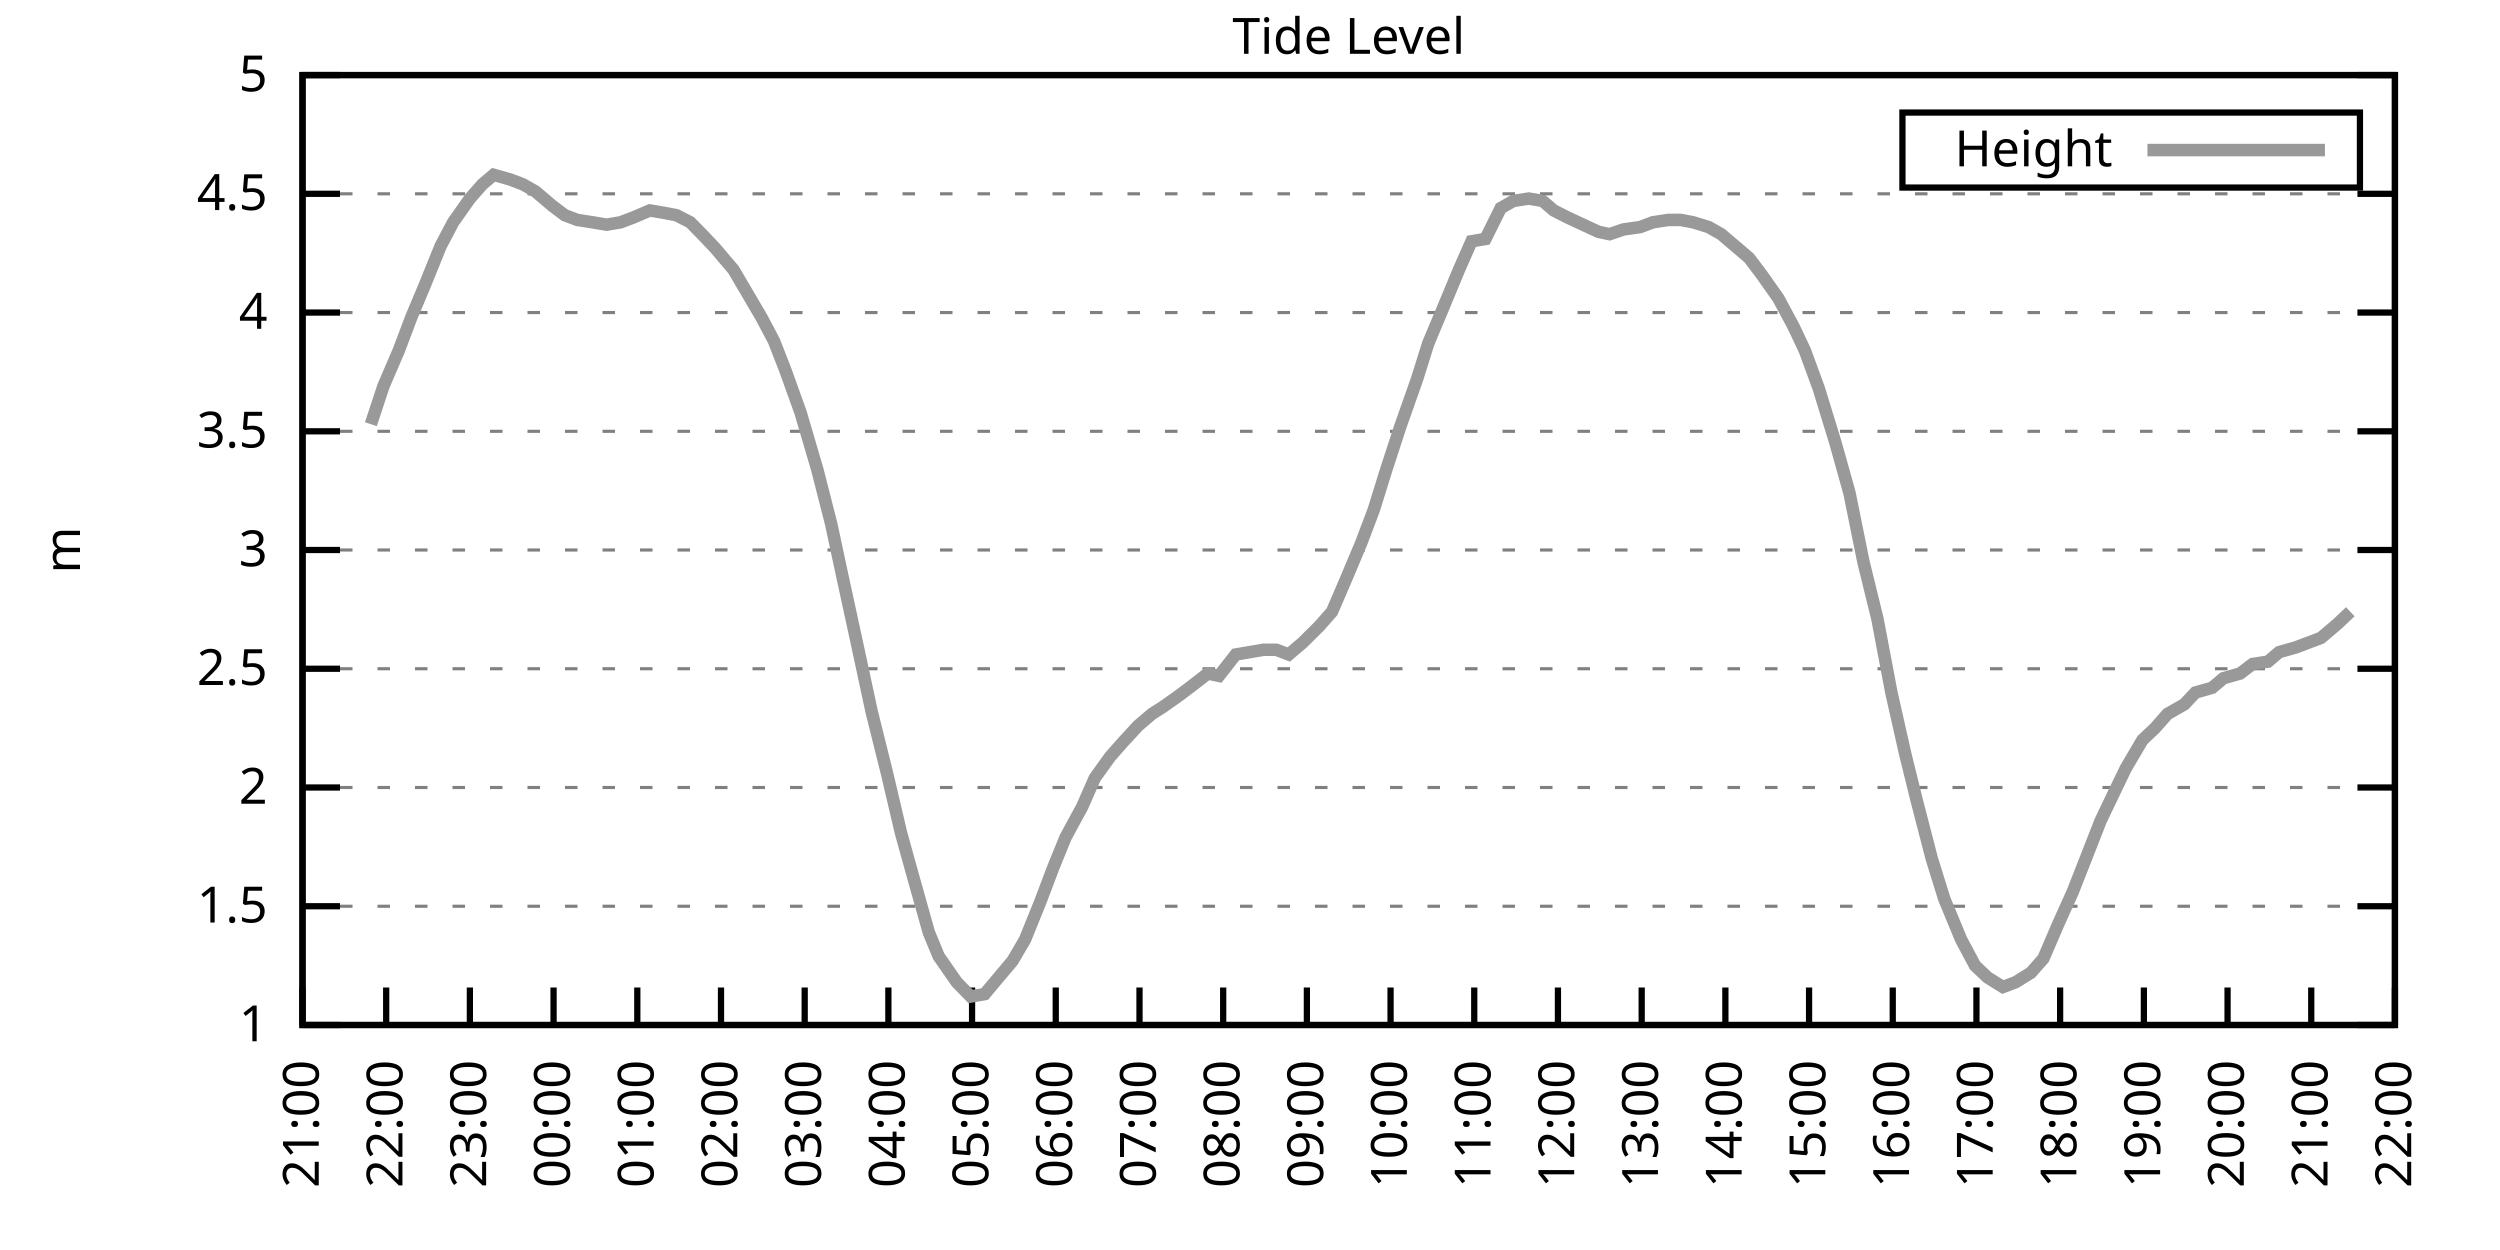
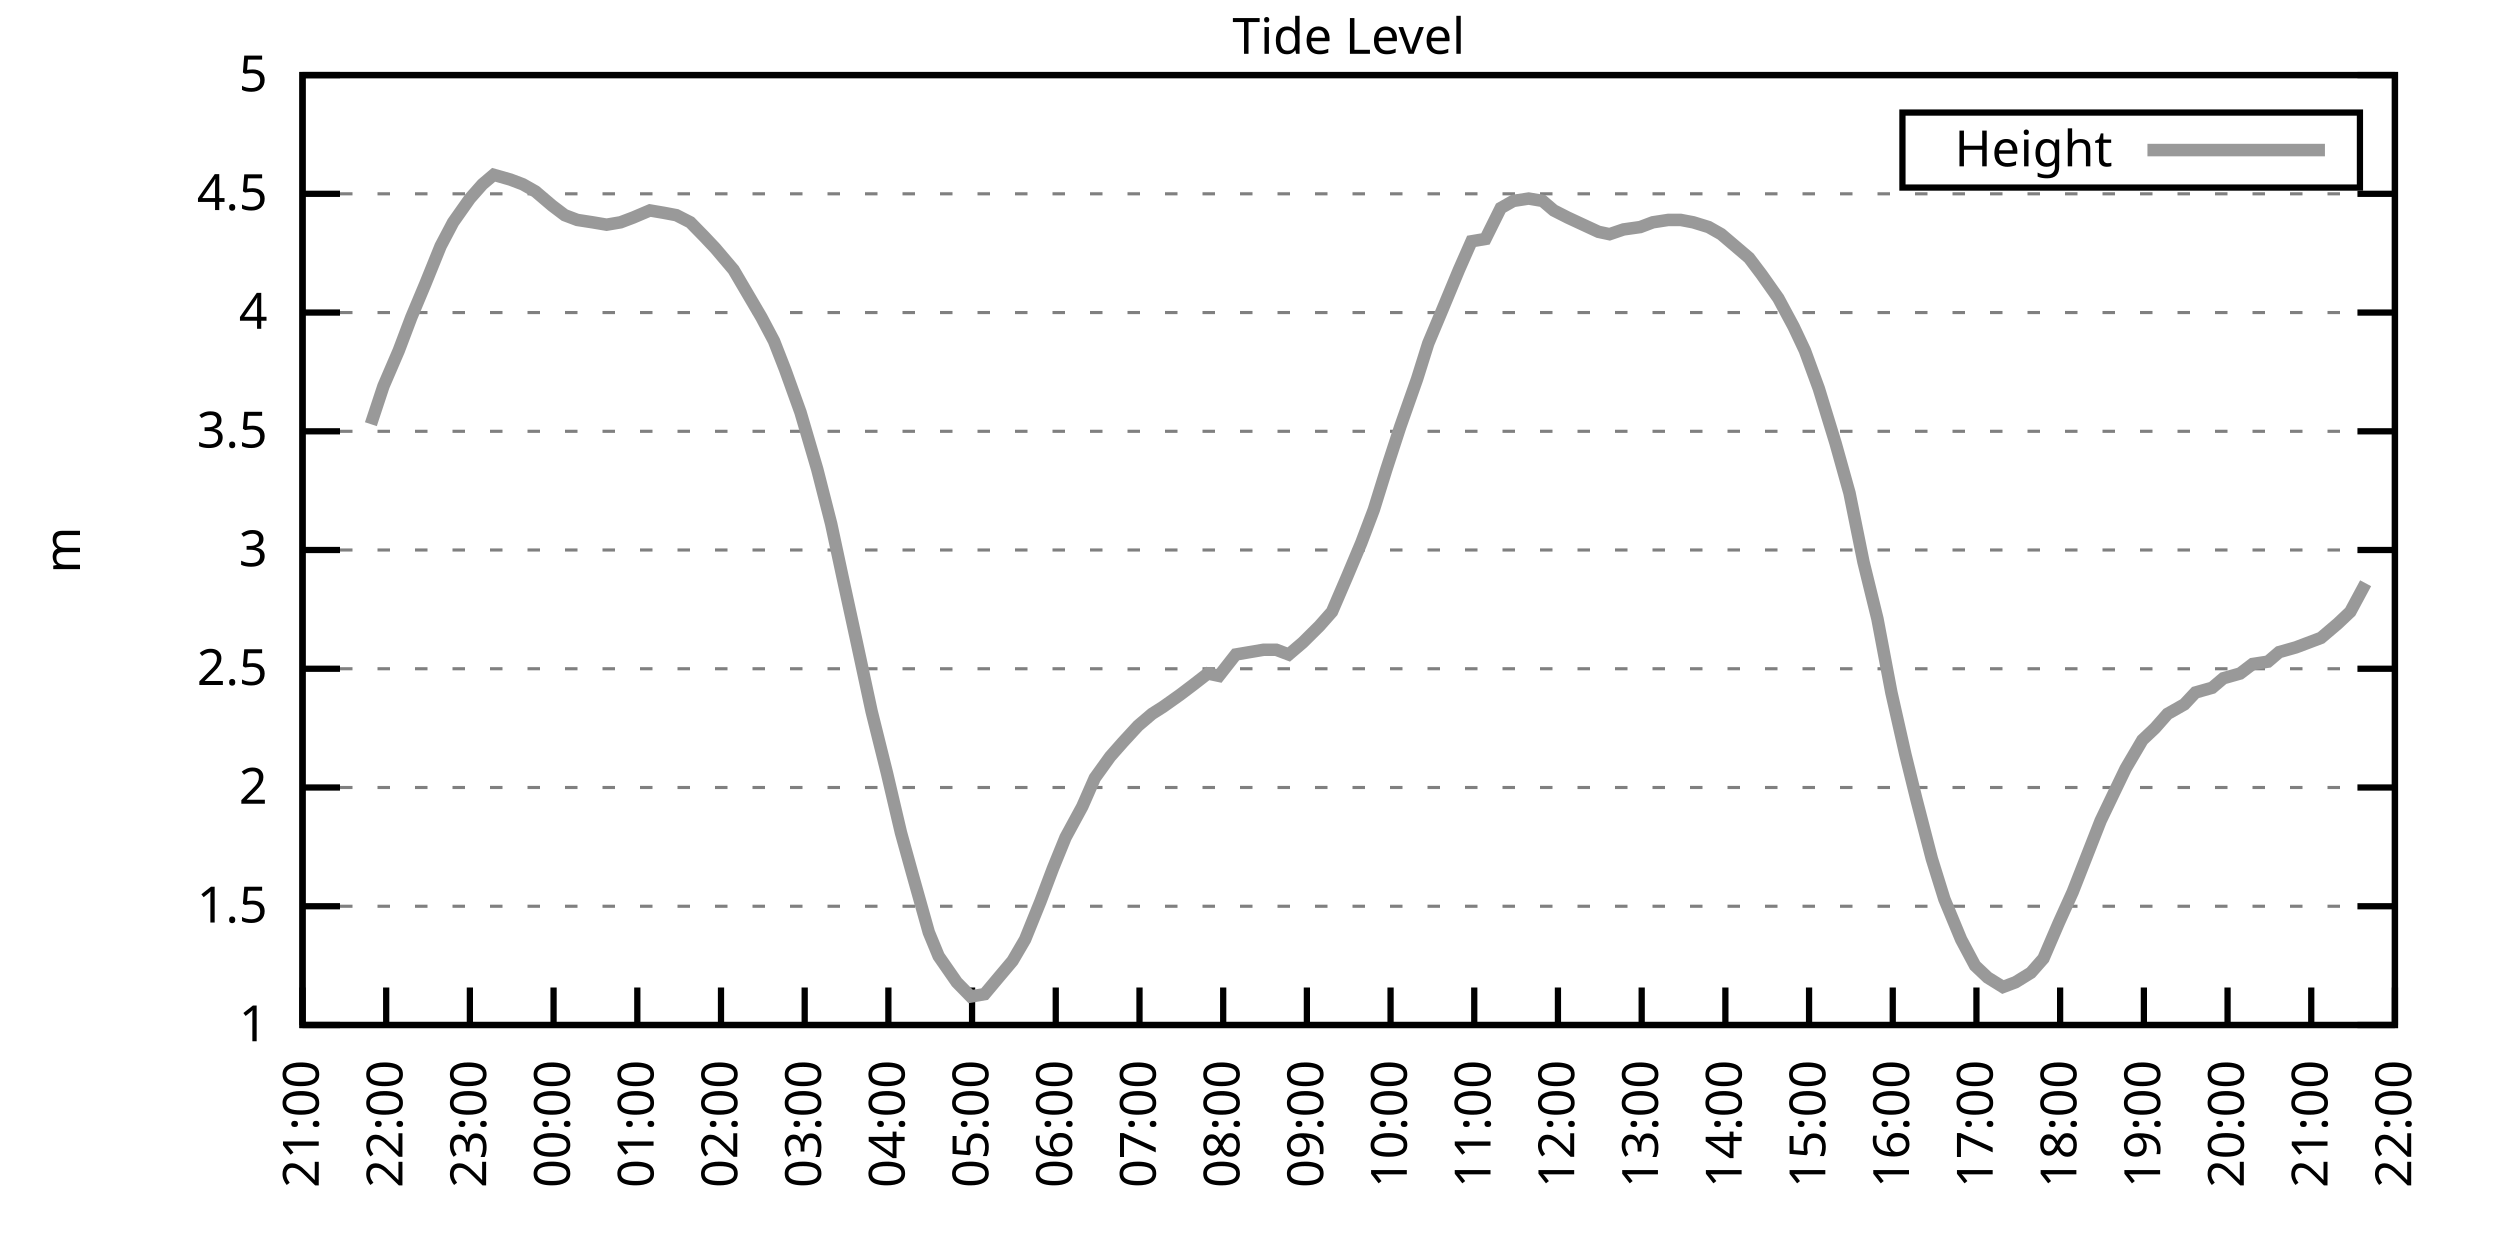
<svg xmlns="http://www.w3.org/2000/svg" xmlns:xlink="http://www.w3.org/1999/xlink" width="400" height="200" viewBox="0 0 400 200">
  <g id="gnuplot_canvas">
    <rect x="0" y="0" width="400" height="200" fill="none" />
    <defs>
      <circle id="gpDot" r="0.5" stroke-width="0.5" stroke="currentColor" />
      <path id="gpPt0" stroke-width="0.333" stroke="currentColor" d="M-1,0 h2 M0,-1 v2" />
      <path id="gpPt1" stroke-width="0.333" stroke="currentColor" d="M-1,-1 L1,1 M1,-1 L-1,1" />
      <path id="gpPt2" stroke-width="0.333" stroke="currentColor" d="M-1,0 L1,0 M0,-1 L0,1 M-1,-1 L1,1 M-1,1 L1,-1" />
      <rect id="gpPt3" stroke-width="0.333" stroke="currentColor" x="-1" y="-1" width="2" height="2" />
      <rect id="gpPt4" stroke-width="0.333" stroke="currentColor" fill="currentColor" x="-1" y="-1" width="2" height="2" />
      <circle id="gpPt5" stroke-width="0.333" stroke="currentColor" cx="0" cy="0" r="1" />
      <use xlink:href="#gpPt5" id="gpPt6" fill="currentColor" stroke="none" />
      <path id="gpPt7" stroke-width="0.333" stroke="currentColor" d="M0,-1.33 L-1.33,0.67 L1.33,0.67 z" />
      <use xlink:href="#gpPt7" id="gpPt8" fill="currentColor" stroke="none" />
      <use xlink:href="#gpPt7" id="gpPt9" stroke="currentColor" transform="rotate(180)" />
      <use xlink:href="#gpPt9" id="gpPt10" fill="currentColor" stroke="none" />
      <use xlink:href="#gpPt3" id="gpPt11" stroke="currentColor" transform="rotate(45)" />
      <use xlink:href="#gpPt11" id="gpPt12" fill="currentColor" stroke="none" />
      <path id="gpPt13" stroke-width="0.333" stroke="currentColor" d="M0,1.330 L1.265,0.411 L0.782,-1.067 L-0.782,-1.076 L-1.265,0.411 z" />
      <use xlink:href="#gpPt13" id="gpPt14" fill="currentColor" stroke="none" />
      <filter id="textbox" filterUnits="objectBoundingBox" x="0" y="0" height="1" width="1">
        <feFlood flood-color="white" flood-opacity="1" result="bgnd" />
        <feComposite in="SourceGraphic" in2="bgnd" operator="atop" />
      </filter>
      <filter id="greybox" filterUnits="objectBoundingBox" x="0" y="0" height="1" width="1">
        <feFlood flood-color="lightgrey" flood-opacity="1" result="grey" />
        <feComposite in="SourceGraphic" in2="grey" operator="atop" />
      </filter>
    </defs>
    <g fill="none" color="white" stroke="currentColor" stroke-width="1.00" stroke-linecap="butt" stroke-linejoin="miter">
</g>
    <g fill="none" color="black" stroke="currentColor" stroke-width="1.00" stroke-linecap="butt" stroke-linejoin="miter">
      <g stroke="none" shape-rendering="crispEdges">
        <polygon fill="rgb(255, 255, 255)" points="48.40,164.00 383.18,164.00 383.18,12.02 48.40,12.02 " />
      </g>
    </g>
    <g fill="none" color="black" stroke="currentColor" stroke-width="1.00" stroke-linecap="butt" stroke-linejoin="miter">
</g>
    <g fill="none" color="black" stroke="black" stroke-width="0.50" stroke-linecap="butt" stroke-linejoin="miter">
</g>
    <g fill="none" color="gray" stroke="currentColor" stroke-width="0.50" stroke-linecap="butt" stroke-linejoin="miter">
      <path stroke="gray" stroke-dasharray="2,4" class="gridline" d="M48.40,164.00 L383.19,164.00  " />
    </g>
    <g fill="none" color="gray" stroke="gray" stroke-width="1.00" stroke-linecap="butt" stroke-linejoin="miter">
</g>
    <g fill="none" color="black" stroke="currentColor" stroke-width="1.00" stroke-linecap="butt" stroke-linejoin="miter">
      <path stroke="black" d="M48.40,164.00 L54.40,164.00 M383.19,164.00 L377.19,164.00  " />
      <g transform="translate(42.80,166.60)" stroke="none" fill="black" font-family="Sans" font-size="8.00" text-anchor="end">
        <text>
          <tspan font-family="Sans"> 1</tspan>
        </text>
      </g>
    </g>
    <g fill="none" color="black" stroke="currentColor" stroke-width="1.00" stroke-linecap="butt" stroke-linejoin="miter">
</g>
    <g fill="none" color="black" stroke="black" stroke-width="0.50" stroke-linecap="butt" stroke-linejoin="miter">
</g>
    <g fill="none" color="gray" stroke="currentColor" stroke-width="0.50" stroke-linecap="butt" stroke-linejoin="miter">
      <path stroke="gray" stroke-dasharray="2,4" class="gridline" d="M48.40,145.00 L383.19,145.00  " />
    </g>
    <g fill="none" color="gray" stroke="gray" stroke-width="1.00" stroke-linecap="butt" stroke-linejoin="miter">
</g>
    <g fill="none" color="black" stroke="currentColor" stroke-width="1.00" stroke-linecap="butt" stroke-linejoin="miter">
      <path stroke="black" d="M48.40,145.00 L54.40,145.00 M383.19,145.00 L377.19,145.00  " />
      <g transform="translate(42.80,147.60)" stroke="none" fill="black" font-family="Sans" font-size="8.00" text-anchor="end">
        <text>
          <tspan font-family="Sans"> 1.5</tspan>
        </text>
      </g>
    </g>
    <g fill="none" color="black" stroke="currentColor" stroke-width="1.00" stroke-linecap="butt" stroke-linejoin="miter">
</g>
    <g fill="none" color="black" stroke="black" stroke-width="0.50" stroke-linecap="butt" stroke-linejoin="miter">
</g>
    <g fill="none" color="gray" stroke="currentColor" stroke-width="0.50" stroke-linecap="butt" stroke-linejoin="miter">
      <path stroke="gray" stroke-dasharray="2,4" class="gridline" d="M48.40,126.00 L383.19,126.00  " />
    </g>
    <g fill="none" color="gray" stroke="gray" stroke-width="1.00" stroke-linecap="butt" stroke-linejoin="miter">
</g>
    <g fill="none" color="black" stroke="currentColor" stroke-width="1.00" stroke-linecap="butt" stroke-linejoin="miter">
      <path stroke="black" d="M48.40,126.00 L54.40,126.00 M383.19,126.00 L377.19,126.00  " />
      <g transform="translate(42.80,128.60)" stroke="none" fill="black" font-family="Sans" font-size="8.00" text-anchor="end">
        <text>
          <tspan font-family="Sans"> 2</tspan>
        </text>
      </g>
    </g>
    <g fill="none" color="black" stroke="currentColor" stroke-width="1.00" stroke-linecap="butt" stroke-linejoin="miter">
</g>
    <g fill="none" color="black" stroke="black" stroke-width="0.50" stroke-linecap="butt" stroke-linejoin="miter">
</g>
    <g fill="none" color="gray" stroke="currentColor" stroke-width="0.50" stroke-linecap="butt" stroke-linejoin="miter">
      <path stroke="gray" stroke-dasharray="2,4" class="gridline" d="M48.40,107.00 L383.19,107.00  " />
    </g>
    <g fill="none" color="gray" stroke="gray" stroke-width="1.00" stroke-linecap="butt" stroke-linejoin="miter">
</g>
    <g fill="none" color="black" stroke="currentColor" stroke-width="1.00" stroke-linecap="butt" stroke-linejoin="miter">
      <path stroke="black" d="M48.40,107.00 L54.40,107.00 M383.19,107.00 L377.19,107.00  " />
      <g transform="translate(42.80,109.60)" stroke="none" fill="black" font-family="Sans" font-size="8.00" text-anchor="end">
        <text>
          <tspan font-family="Sans"> 2.5</tspan>
        </text>
      </g>
    </g>
    <g fill="none" color="black" stroke="currentColor" stroke-width="1.00" stroke-linecap="butt" stroke-linejoin="miter">
</g>
    <g fill="none" color="black" stroke="black" stroke-width="0.50" stroke-linecap="butt" stroke-linejoin="miter">
</g>
    <g fill="none" color="gray" stroke="currentColor" stroke-width="0.50" stroke-linecap="butt" stroke-linejoin="miter">
      <path stroke="gray" stroke-dasharray="2,4" class="gridline" d="M48.40,88.00 L383.19,88.00  " />
    </g>
    <g fill="none" color="gray" stroke="gray" stroke-width="1.00" stroke-linecap="butt" stroke-linejoin="miter">
</g>
    <g fill="none" color="black" stroke="currentColor" stroke-width="1.00" stroke-linecap="butt" stroke-linejoin="miter">
      <path stroke="black" d="M48.40,88.00 L54.40,88.00 M383.19,88.00 L377.19,88.00  " />
      <g transform="translate(42.80,90.60)" stroke="none" fill="black" font-family="Sans" font-size="8.00" text-anchor="end">
        <text>
          <tspan font-family="Sans"> 3</tspan>
        </text>
      </g>
    </g>
    <g fill="none" color="black" stroke="currentColor" stroke-width="1.00" stroke-linecap="butt" stroke-linejoin="miter">
</g>
    <g fill="none" color="black" stroke="black" stroke-width="0.50" stroke-linecap="butt" stroke-linejoin="miter">
</g>
    <g fill="none" color="gray" stroke="currentColor" stroke-width="0.50" stroke-linecap="butt" stroke-linejoin="miter">
      <path stroke="gray" stroke-dasharray="2,4" class="gridline" d="M48.40,69.01 L383.19,69.01  " />
    </g>
    <g fill="none" color="gray" stroke="gray" stroke-width="1.00" stroke-linecap="butt" stroke-linejoin="miter">
</g>
    <g fill="none" color="black" stroke="currentColor" stroke-width="1.00" stroke-linecap="butt" stroke-linejoin="miter">
      <path stroke="black" d="M48.40,69.01 L54.40,69.01 M383.19,69.01 L377.19,69.01  " />
      <g transform="translate(42.80,71.61)" stroke="none" fill="black" font-family="Sans" font-size="8.00" text-anchor="end">
        <text>
          <tspan font-family="Sans"> 3.5</tspan>
        </text>
      </g>
    </g>
    <g fill="none" color="black" stroke="currentColor" stroke-width="1.00" stroke-linecap="butt" stroke-linejoin="miter">
</g>
    <g fill="none" color="black" stroke="black" stroke-width="0.50" stroke-linecap="butt" stroke-linejoin="miter">
</g>
    <g fill="none" color="gray" stroke="currentColor" stroke-width="0.50" stroke-linecap="butt" stroke-linejoin="miter">
      <path stroke="gray" stroke-dasharray="2,4" class="gridline" d="M48.40,50.01 L383.19,50.01  " />
    </g>
    <g fill="none" color="gray" stroke="gray" stroke-width="1.00" stroke-linecap="butt" stroke-linejoin="miter">
</g>
    <g fill="none" color="black" stroke="currentColor" stroke-width="1.00" stroke-linecap="butt" stroke-linejoin="miter">
      <path stroke="black" d="M48.40,50.01 L54.40,50.01 M383.19,50.01 L377.19,50.01  " />
      <g transform="translate(42.80,52.61)" stroke="none" fill="black" font-family="Sans" font-size="8.00" text-anchor="end">
        <text>
          <tspan font-family="Sans"> 4</tspan>
        </text>
      </g>
    </g>
    <g fill="none" color="black" stroke="currentColor" stroke-width="1.00" stroke-linecap="butt" stroke-linejoin="miter">
</g>
    <g fill="none" color="black" stroke="black" stroke-width="0.50" stroke-linecap="butt" stroke-linejoin="miter">
</g>
    <g fill="none" color="gray" stroke="currentColor" stroke-width="0.50" stroke-linecap="butt" stroke-linejoin="miter">
      <path stroke="gray" stroke-dasharray="2,4" class="gridline" d="M48.40,31.01 L383.19,31.01  " />
    </g>
    <g fill="none" color="gray" stroke="gray" stroke-width="1.00" stroke-linecap="butt" stroke-linejoin="miter">
</g>
    <g fill="none" color="black" stroke="currentColor" stroke-width="1.00" stroke-linecap="butt" stroke-linejoin="miter">
      <path stroke="black" d="M48.40,31.01 L54.40,31.01 M383.19,31.01 L377.19,31.01  " />
      <g transform="translate(42.80,33.61)" stroke="none" fill="black" font-family="Sans" font-size="8.00" text-anchor="end">
        <text>
          <tspan font-family="Sans"> 4.5</tspan>
        </text>
      </g>
    </g>
    <g fill="none" color="black" stroke="currentColor" stroke-width="1.00" stroke-linecap="butt" stroke-linejoin="miter">
</g>
    <g fill="none" color="black" stroke="black" stroke-width="0.50" stroke-linecap="butt" stroke-linejoin="miter">
</g>
    <g fill="none" color="gray" stroke="currentColor" stroke-width="0.50" stroke-linecap="butt" stroke-linejoin="miter">
      <path stroke="gray" stroke-dasharray="2,4" class="gridline" d="M48.40,12.01 L383.19,12.01  " />
    </g>
    <g fill="none" color="gray" stroke="gray" stroke-width="1.00" stroke-linecap="butt" stroke-linejoin="miter">
</g>
    <g fill="none" color="black" stroke="currentColor" stroke-width="1.00" stroke-linecap="butt" stroke-linejoin="miter">
      <path stroke="black" d="M48.40,12.01 L54.40,12.01 M383.19,12.01 L377.19,12.01  " />
      <g transform="translate(42.80,14.61)" stroke="none" fill="black" font-family="Sans" font-size="8.00" text-anchor="end">
        <text>
          <tspan font-family="Sans"> 5</tspan>
        </text>
      </g>
    </g>
    <g fill="none" color="black" stroke="currentColor" stroke-width="1.00" stroke-linecap="butt" stroke-linejoin="miter">
      <path stroke="black" d="M48.40,164.00 L48.40,158.00  " />
      <g transform="translate(51.00,169.60) rotate(270.00)" stroke="none" fill="black" font-family="Sans" font-size="8.00" text-anchor="end">
        <text>
          <tspan font-family="Sans">21:00</tspan>
        </text>
      </g>
    </g>
    <g fill="none" color="black" stroke="currentColor" stroke-width="1.00" stroke-linecap="butt" stroke-linejoin="miter">
      <path stroke="black" d="M61.79,164.00 L61.79,158.00  " />
      <g transform="translate(64.39,169.60) rotate(270.00)" stroke="none" fill="black" font-family="Sans" font-size="8.00" text-anchor="end">
        <text>
          <tspan font-family="Sans">22:00</tspan>
        </text>
      </g>
    </g>
    <g fill="none" color="black" stroke="currentColor" stroke-width="1.00" stroke-linecap="butt" stroke-linejoin="miter">
      <path stroke="black" d="M75.18,164.00 L75.18,158.00  " />
      <g transform="translate(77.78,169.60) rotate(270.00)" stroke="none" fill="black" font-family="Sans" font-size="8.00" text-anchor="end">
        <text>
          <tspan font-family="Sans">23:00</tspan>
        </text>
      </g>
    </g>
    <g fill="none" color="black" stroke="currentColor" stroke-width="1.00" stroke-linecap="butt" stroke-linejoin="miter">
      <path stroke="black" d="M88.57,164.00 L88.57,158.00  " />
      <g transform="translate(91.17,169.60) rotate(270.00)" stroke="none" fill="black" font-family="Sans" font-size="8.00" text-anchor="end">
        <text>
          <tspan font-family="Sans">00:00</tspan>
        </text>
      </g>
    </g>
    <g fill="none" color="black" stroke="currentColor" stroke-width="1.00" stroke-linecap="butt" stroke-linejoin="miter">
      <path stroke="black" d="M101.97,164.00 L101.97,158.00  " />
      <g transform="translate(104.57,169.60) rotate(270.00)" stroke="none" fill="black" font-family="Sans" font-size="8.00" text-anchor="end">
        <text>
          <tspan font-family="Sans">01:00</tspan>
        </text>
      </g>
    </g>
    <g fill="none" color="black" stroke="currentColor" stroke-width="1.00" stroke-linecap="butt" stroke-linejoin="miter">
      <path stroke="black" d="M115.36,164.00 L115.36,158.00  " />
      <g transform="translate(117.96,169.60) rotate(270.00)" stroke="none" fill="black" font-family="Sans" font-size="8.00" text-anchor="end">
        <text>
          <tspan font-family="Sans">02:00</tspan>
        </text>
      </g>
    </g>
    <g fill="none" color="black" stroke="currentColor" stroke-width="1.00" stroke-linecap="butt" stroke-linejoin="miter">
      <path stroke="black" d="M128.75,164.00 L128.75,158.00  " />
      <g transform="translate(131.35,169.60) rotate(270.00)" stroke="none" fill="black" font-family="Sans" font-size="8.00" text-anchor="end">
        <text>
          <tspan font-family="Sans">03:00</tspan>
        </text>
      </g>
    </g>
    <g fill="none" color="black" stroke="currentColor" stroke-width="1.00" stroke-linecap="butt" stroke-linejoin="miter">
      <path stroke="black" d="M142.14,164.00 L142.14,158.00  " />
      <g transform="translate(144.74,169.60) rotate(270.00)" stroke="none" fill="black" font-family="Sans" font-size="8.00" text-anchor="end">
        <text>
          <tspan font-family="Sans">04:00</tspan>
        </text>
      </g>
    </g>
    <g fill="none" color="black" stroke="currentColor" stroke-width="1.00" stroke-linecap="butt" stroke-linejoin="miter">
      <path stroke="black" d="M155.53,164.00 L155.53,158.00  " />
      <g transform="translate(158.13,169.60) rotate(270.00)" stroke="none" fill="black" font-family="Sans" font-size="8.00" text-anchor="end">
        <text>
          <tspan font-family="Sans">05:00</tspan>
        </text>
      </g>
    </g>
    <g fill="none" color="black" stroke="currentColor" stroke-width="1.00" stroke-linecap="butt" stroke-linejoin="miter">
      <path stroke="black" d="M168.92,164.00 L168.92,158.00  " />
      <g transform="translate(171.52,169.60) rotate(270.00)" stroke="none" fill="black" font-family="Sans" font-size="8.00" text-anchor="end">
        <text>
          <tspan font-family="Sans">06:00</tspan>
        </text>
      </g>
    </g>
    <g fill="none" color="black" stroke="currentColor" stroke-width="1.00" stroke-linecap="butt" stroke-linejoin="miter">
      <path stroke="black" d="M182.32,164.00 L182.32,158.00  " />
      <g transform="translate(184.92,169.60) rotate(270.00)" stroke="none" fill="black" font-family="Sans" font-size="8.00" text-anchor="end">
        <text>
          <tspan font-family="Sans">07:00</tspan>
        </text>
      </g>
    </g>
    <g fill="none" color="black" stroke="currentColor" stroke-width="1.00" stroke-linecap="butt" stroke-linejoin="miter">
      <path stroke="black" d="M195.71,164.00 L195.71,158.00  " />
      <g transform="translate(198.31,169.60) rotate(270.00)" stroke="none" fill="black" font-family="Sans" font-size="8.00" text-anchor="end">
        <text>
          <tspan font-family="Sans">08:00</tspan>
        </text>
      </g>
    </g>
    <g fill="none" color="black" stroke="currentColor" stroke-width="1.00" stroke-linecap="butt" stroke-linejoin="miter">
      <path stroke="black" d="M209.10,164.00 L209.10,158.00  " />
      <g transform="translate(211.70,169.60) rotate(270.00)" stroke="none" fill="black" font-family="Sans" font-size="8.00" text-anchor="end">
        <text>
          <tspan font-family="Sans">09:00</tspan>
        </text>
      </g>
    </g>
    <g fill="none" color="black" stroke="currentColor" stroke-width="1.00" stroke-linecap="butt" stroke-linejoin="miter">
      <path stroke="black" d="M222.49,164.00 L222.49,158.00  " />
      <g transform="translate(225.09,169.60) rotate(270.00)" stroke="none" fill="black" font-family="Sans" font-size="8.00" text-anchor="end">
        <text>
          <tspan font-family="Sans">10:00</tspan>
        </text>
      </g>
    </g>
    <g fill="none" color="black" stroke="currentColor" stroke-width="1.00" stroke-linecap="butt" stroke-linejoin="miter">
      <path stroke="black" d="M235.88,164.00 L235.88,158.00  " />
      <g transform="translate(238.48,169.60) rotate(270.00)" stroke="none" fill="black" font-family="Sans" font-size="8.00" text-anchor="end">
        <text>
          <tspan font-family="Sans">11:00</tspan>
        </text>
      </g>
    </g>
    <g fill="none" color="black" stroke="currentColor" stroke-width="1.00" stroke-linecap="butt" stroke-linejoin="miter">
      <path stroke="black" d="M249.27,164.00 L249.27,158.00  " />
      <g transform="translate(251.87,169.60) rotate(270.00)" stroke="none" fill="black" font-family="Sans" font-size="8.00" text-anchor="end">
        <text>
          <tspan font-family="Sans">12:00</tspan>
        </text>
      </g>
    </g>
    <g fill="none" color="black" stroke="currentColor" stroke-width="1.00" stroke-linecap="butt" stroke-linejoin="miter">
      <path stroke="black" d="M262.67,164.00 L262.67,158.00  " />
      <g transform="translate(265.27,169.60) rotate(270.00)" stroke="none" fill="black" font-family="Sans" font-size="8.00" text-anchor="end">
        <text>
          <tspan font-family="Sans">13:00</tspan>
        </text>
      </g>
    </g>
    <g fill="none" color="black" stroke="currentColor" stroke-width="1.00" stroke-linecap="butt" stroke-linejoin="miter">
      <path stroke="black" d="M276.06,164.00 L276.06,158.00  " />
      <g transform="translate(278.66,169.60) rotate(270.00)" stroke="none" fill="black" font-family="Sans" font-size="8.00" text-anchor="end">
        <text>
          <tspan font-family="Sans">14:00</tspan>
        </text>
      </g>
    </g>
    <g fill="none" color="black" stroke="currentColor" stroke-width="1.00" stroke-linecap="butt" stroke-linejoin="miter">
      <path stroke="black" d="M289.45,164.00 L289.45,158.00  " />
      <g transform="translate(292.05,169.60) rotate(270.00)" stroke="none" fill="black" font-family="Sans" font-size="8.00" text-anchor="end">
        <text>
          <tspan font-family="Sans">15:00</tspan>
        </text>
      </g>
    </g>
    <g fill="none" color="black" stroke="currentColor" stroke-width="1.00" stroke-linecap="butt" stroke-linejoin="miter">
      <path stroke="black" d="M302.84,164.00 L302.84,158.00  " />
      <g transform="translate(305.44,169.60) rotate(270.00)" stroke="none" fill="black" font-family="Sans" font-size="8.00" text-anchor="end">
        <text>
          <tspan font-family="Sans">16:00</tspan>
        </text>
      </g>
    </g>
    <g fill="none" color="black" stroke="currentColor" stroke-width="1.00" stroke-linecap="butt" stroke-linejoin="miter">
      <path stroke="black" d="M316.23,164.00 L316.23,158.00  " />
      <g transform="translate(318.83,169.60) rotate(270.00)" stroke="none" fill="black" font-family="Sans" font-size="8.00" text-anchor="end">
        <text>
          <tspan font-family="Sans">17:00</tspan>
        </text>
      </g>
    </g>
    <g fill="none" color="black" stroke="currentColor" stroke-width="1.00" stroke-linecap="butt" stroke-linejoin="miter">
      <path stroke="black" d="M329.62,164.00 L329.62,158.00  " />
      <g transform="translate(332.22,169.60) rotate(270.00)" stroke="none" fill="black" font-family="Sans" font-size="8.00" text-anchor="end">
        <text>
          <tspan font-family="Sans">18:00</tspan>
        </text>
      </g>
    </g>
    <g fill="none" color="black" stroke="currentColor" stroke-width="1.00" stroke-linecap="butt" stroke-linejoin="miter">
      <path stroke="black" d="M343.02,164.00 L343.02,158.00  " />
      <g transform="translate(345.62,169.60) rotate(270.00)" stroke="none" fill="black" font-family="Sans" font-size="8.00" text-anchor="end">
        <text>
          <tspan font-family="Sans">19:00</tspan>
        </text>
      </g>
    </g>
    <g fill="none" color="black" stroke="currentColor" stroke-width="1.00" stroke-linecap="butt" stroke-linejoin="miter">
      <path stroke="black" d="M356.41,164.00 L356.41,158.00  " />
      <g transform="translate(359.01,169.60) rotate(270.00)" stroke="none" fill="black" font-family="Sans" font-size="8.00" text-anchor="end">
        <text>
          <tspan font-family="Sans">20:00</tspan>
        </text>
      </g>
    </g>
    <g fill="none" color="black" stroke="currentColor" stroke-width="1.00" stroke-linecap="butt" stroke-linejoin="miter">
      <path stroke="black" d="M369.80,164.00 L369.80,158.00  " />
      <g transform="translate(372.40,169.60) rotate(270.00)" stroke="none" fill="black" font-family="Sans" font-size="8.00" text-anchor="end">
        <text>
          <tspan font-family="Sans">21:00</tspan>
        </text>
      </g>
    </g>
    <g fill="none" color="black" stroke="currentColor" stroke-width="1.00" stroke-linecap="butt" stroke-linejoin="miter">
      <path stroke="black" d="M383.19,164.00 L383.19,158.00  " />
      <g transform="translate(385.79,169.60) rotate(270.00)" stroke="none" fill="black" font-family="Sans" font-size="8.00" text-anchor="end">
        <text>
          <tspan font-family="Sans">22:00</tspan>
        </text>
      </g>
    </g>
    <g fill="none" color="black" stroke="currentColor" stroke-width="1.00" stroke-linecap="butt" stroke-linejoin="miter">
</g>
    <g fill="none" color="black" stroke="currentColor" stroke-width="1.00" stroke-linecap="butt" stroke-linejoin="miter">
      <path stroke="black" d="M48.40,12.01 L48.40,164.00 L383.19,164.00 L383.19,12.01 L48.40,12.01 Z  " />
    </g>
    <g fill="none" color="black" stroke="currentColor" stroke-width="1.00" stroke-linecap="butt" stroke-linejoin="miter">
</g>
    <g fill="none" color="black" stroke="currentColor" stroke-width="1.00" stroke-linecap="butt" stroke-linejoin="miter">
      <path stroke="black" d="M304.39,30.01 L304.39,18.01 L377.59,18.01 L377.59,30.01 L304.39,30.01 Z  " />
    </g>
    <g id="Tide_level_plot_1">
      <g fill="none" color="white" stroke="black" stroke-width="2.00" stroke-linecap="butt" stroke-linejoin="miter">
</g>
      <g fill="none" color="black" stroke="currentColor" stroke-width="2.00" stroke-linecap="butt" stroke-linejoin="miter">
        <g transform="translate(337.99,26.61)" stroke="none" fill="black" font-family="Sans" font-size="8.00" text-anchor="end">
          <text>
            <tspan font-family="Sans">Height</tspan>
          </text>
        </g>
      </g>
      <g fill="none" color="black" stroke="currentColor" stroke-width="2.00" stroke-linecap="butt" stroke-linejoin="miter">
-         <path stroke="rgb(153, 153, 153)" d="M343.59,24.01 L371.99,24.01 M59.34,67.87 L61.35,61.79 L63.80,56.09 L65.81,50.77 L68.04,45.45 L70.50,39.37   L72.50,35.57 L75.18,31.77 L77.19,29.49 L78.98,27.97 L81.66,28.73 L83.66,29.49 L85.67,30.63 L88.35,32.91   L90.36,34.43 L92.37,35.19 L94.82,35.57 L97.06,35.95 L99.29,35.57 L101.30,34.81 L103.98,33.67 L106.21,34.05   L108.22,34.43 L110.45,35.57 L112.68,37.85 L114.47,39.75 L117.37,43.17 L118.93,45.83 L121.83,50.77 L123.84,54.57   L125.62,59.13 L128.08,65.97 L130.76,75.09 L132.99,83.83 L134.78,92.18 L137.01,102.44 L139.46,113.84 L141.92,123.72   L144.15,133.22 L145.94,139.68 L148.61,149.18 L150.18,152.98 L153.08,157.16 L155.31,159.44 L157.54,159.06 L159.77,156.40   L162.01,153.74 L164.01,150.32 L166.47,144.24 L168.48,138.92 L170.49,133.98 L173.17,129.04 L175.17,124.48 L177.63,121.06   L179.64,118.78 L182.09,116.12 L184.32,114.22 L186.11,113.08 L188.79,111.18 L190.80,109.66 L193.25,107.76 L195.04,108.14   L197.72,104.72 L199.95,104.34 L202.18,103.96 L204.19,103.96 L206.20,104.72 L208.43,102.82 L211.11,100.16 L213.12,97.88   L215.57,92.18 L217.80,86.87 L219.81,81.55 L221.82,75.09 L224.05,68.25 L226.73,60.65 L228.52,54.95 L230.75,49.63   L233.43,43.17 L235.44,38.61 L237.67,38.23 L240.12,33.29 L242.13,32.15 L244.59,31.77 L246.82,32.15 L248.60,33.67   L250.84,34.81 L253.29,35.95 L255.75,37.09 L257.53,37.47 L259.76,36.71 L262.44,36.33 L264.45,35.57 L266.91,35.19   L268.92,35.19 L270.92,35.57 L273.38,36.33 L275.39,37.47 L278.07,39.75 L279.85,41.27 L281.86,43.93 L284.54,47.73   L286.99,52.29 L288.78,56.09 L291.01,62.17 L293.69,70.91 L295.92,78.89 L298.15,89.90 L300.39,99.02 L302.62,110.80   L304.85,120.68 L306.63,127.90 L309.09,137.40 L311.10,143.86 L313.78,150.32 L316.01,154.50 L318.02,156.40 L320.47,157.92   L322.48,157.16 L324.94,155.64 L326.95,153.36 L329.40,147.66 L331.63,142.72 L333.42,138.16 L336.10,131.32 L338.10,127.14   L340.11,122.96 L342.79,118.40 L344.80,116.50 L346.81,114.22 L349.49,112.70 L351.27,110.80 L353.95,110.04 L355.74,108.52   L358.42,107.76 L360.42,106.24 L362.88,105.86 L364.66,104.34 L367.34,103.58 L369.35,102.82 L371.36,102.06 L374.04,99.78   L376.05,97.88  " />
+         <path stroke="rgb(153, 153, 153)" d="M343.59,24.01 L371.99,24.01 M59.34,67.87 L61.35,61.79 L63.80,56.09 L65.81,50.77 L68.04,45.45 L70.50,39.37   L72.50,35.57 L75.18,31.77 L77.19,29.49 L78.98,27.97 L81.66,28.73 L83.66,29.49 L85.67,30.63 L88.35,32.91   L90.36,34.43 L92.37,35.19 L94.82,35.57 L97.06,35.95 L99.29,35.57 L101.30,34.81 L103.98,33.67 L106.21,34.05   L108.22,34.43 L110.45,35.57 L112.68,37.85 L114.47,39.75 L117.37,43.17 L118.93,45.83 L121.83,50.77 L123.84,54.57   L125.62,59.13 L128.08,65.97 L130.76,75.09 L132.99,83.83 L134.78,92.18 L137.01,102.44 L139.46,113.84 L141.92,123.72   L144.15,133.22 L145.94,139.68 L148.61,149.18 L150.18,152.98 L153.08,157.16 L155.31,159.44 L157.54,159.06 L159.77,156.40   L162.01,153.74 L164.01,150.32 L166.47,144.24 L168.48,138.92 L170.49,133.98 L173.17,129.04 L175.17,124.48 L177.63,121.06   L179.64,118.78 L182.09,116.12 L184.32,114.22 L186.11,113.08 L188.79,111.18 L190.80,109.66 L193.25,107.76 L195.04,108.14   L197.72,104.72 L199.95,104.34 L202.18,103.96 L204.19,103.96 L206.20,104.72 L208.43,102.82 L211.11,100.16 L213.12,97.88   L215.57,92.18 L217.80,86.87 L219.81,81.55 L221.82,75.09 L224.05,68.25 L226.73,60.65 L228.52,54.95 L230.75,49.63   L233.43,43.17 L235.44,38.61 L237.67,38.23 L240.12,33.29 L242.13,32.15 L244.59,31.77 L246.82,32.15 L248.60,33.67   L250.84,34.81 L253.29,35.95 L255.75,37.09 L257.53,37.47 L259.76,36.71 L262.44,36.33 L264.45,35.57 L266.91,35.19   L268.92,35.19 L270.92,35.57 L273.38,36.33 L275.39,37.47 L278.07,39.75 L279.85,41.27 L281.86,43.93 L284.54,47.73   L286.99,52.29 L288.78,56.09 L291.01,62.17 L293.69,70.91 L295.92,78.89 L298.15,89.90 L300.39,99.02 L302.62,110.80   L304.85,120.68 L306.63,127.90 L309.09,137.40 L311.10,143.86 L313.78,150.32 L316.01,154.50 L318.02,156.40 L320.47,157.92   L322.48,157.16 L324.94,155.64 L326.95,153.36 L329.40,147.66 L331.63,142.72 L333.42,138.16 L336.10,131.32 L338.10,127.14   L340.11,122.96 L342.79,118.40 L344.80,116.50 L346.81,114.22 L349.49,112.70 L351.27,110.80 L353.95,110.04 L355.74,108.52   L358.42,107.76 L360.42,106.24 L362.88,105.86 L364.66,104.34 L367.34,103.58 L369.35,102.82 L371.36,102.06 L374.04,99.78   L376.05,97.88 L378.50,93.32  " />
      </g>
    </g>
    <g fill="none" color="black" stroke="currentColor" stroke-width="2.00" stroke-linecap="butt" stroke-linejoin="miter">
</g>
    <g fill="none" color="black" stroke="black" stroke-width="1.00" stroke-linecap="butt" stroke-linejoin="miter">
</g>
    <g fill="none" color="black" stroke="currentColor" stroke-width="1.00" stroke-linecap="butt" stroke-linejoin="miter">
      <path stroke="black" d="M48.40,12.01 L48.40,164.00 L383.19,164.00 L383.19,12.01 L48.40,12.01 Z  " />
      <g transform="translate(12.80,88.01) rotate(270.00)" stroke="none" fill="black" font-family="Sans" font-size="8.00" text-anchor="middle">
        <text>
          <tspan font-family="Sans">m</tspan>
        </text>
      </g>
    </g>
    <g fill="none" color="black" stroke="currentColor" stroke-width="1.00" stroke-linecap="butt" stroke-linejoin="miter">
</g>
    <g fill="none" color="black" stroke="currentColor" stroke-width="1.00" stroke-linecap="butt" stroke-linejoin="miter">
      <g transform="translate(215.79,8.61)" stroke="none" fill="black" font-family="Sans" font-size="8.00" text-anchor="middle">
        <text>
          <tspan font-family="Sans">Tide Level</tspan>
        </text>
      </g>
    </g>
    <g fill="none" color="black" stroke="currentColor" stroke-width="1.00" stroke-linecap="butt" stroke-linejoin="miter">
</g>
  </g>
</svg>
